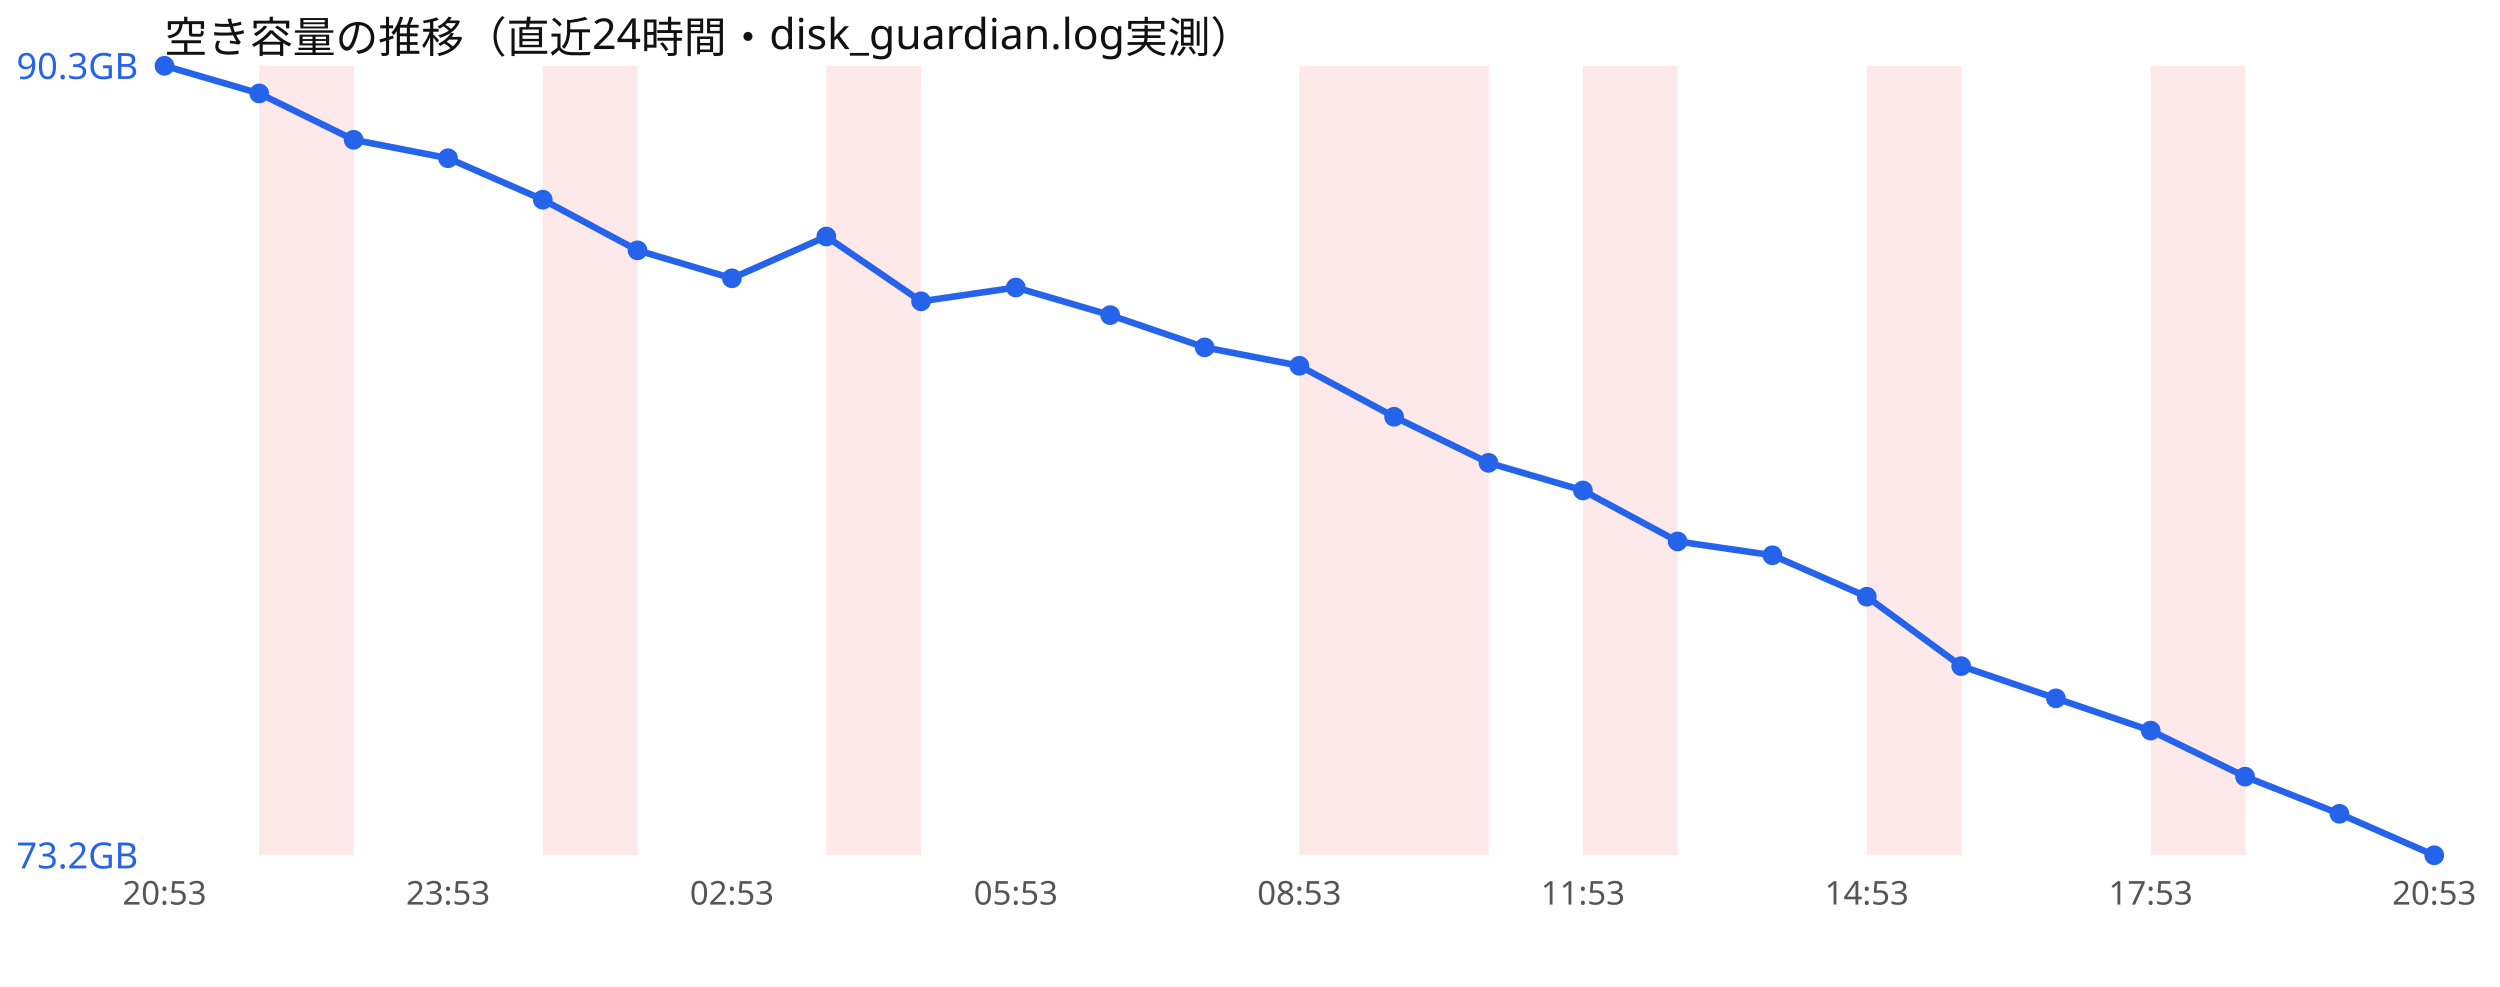
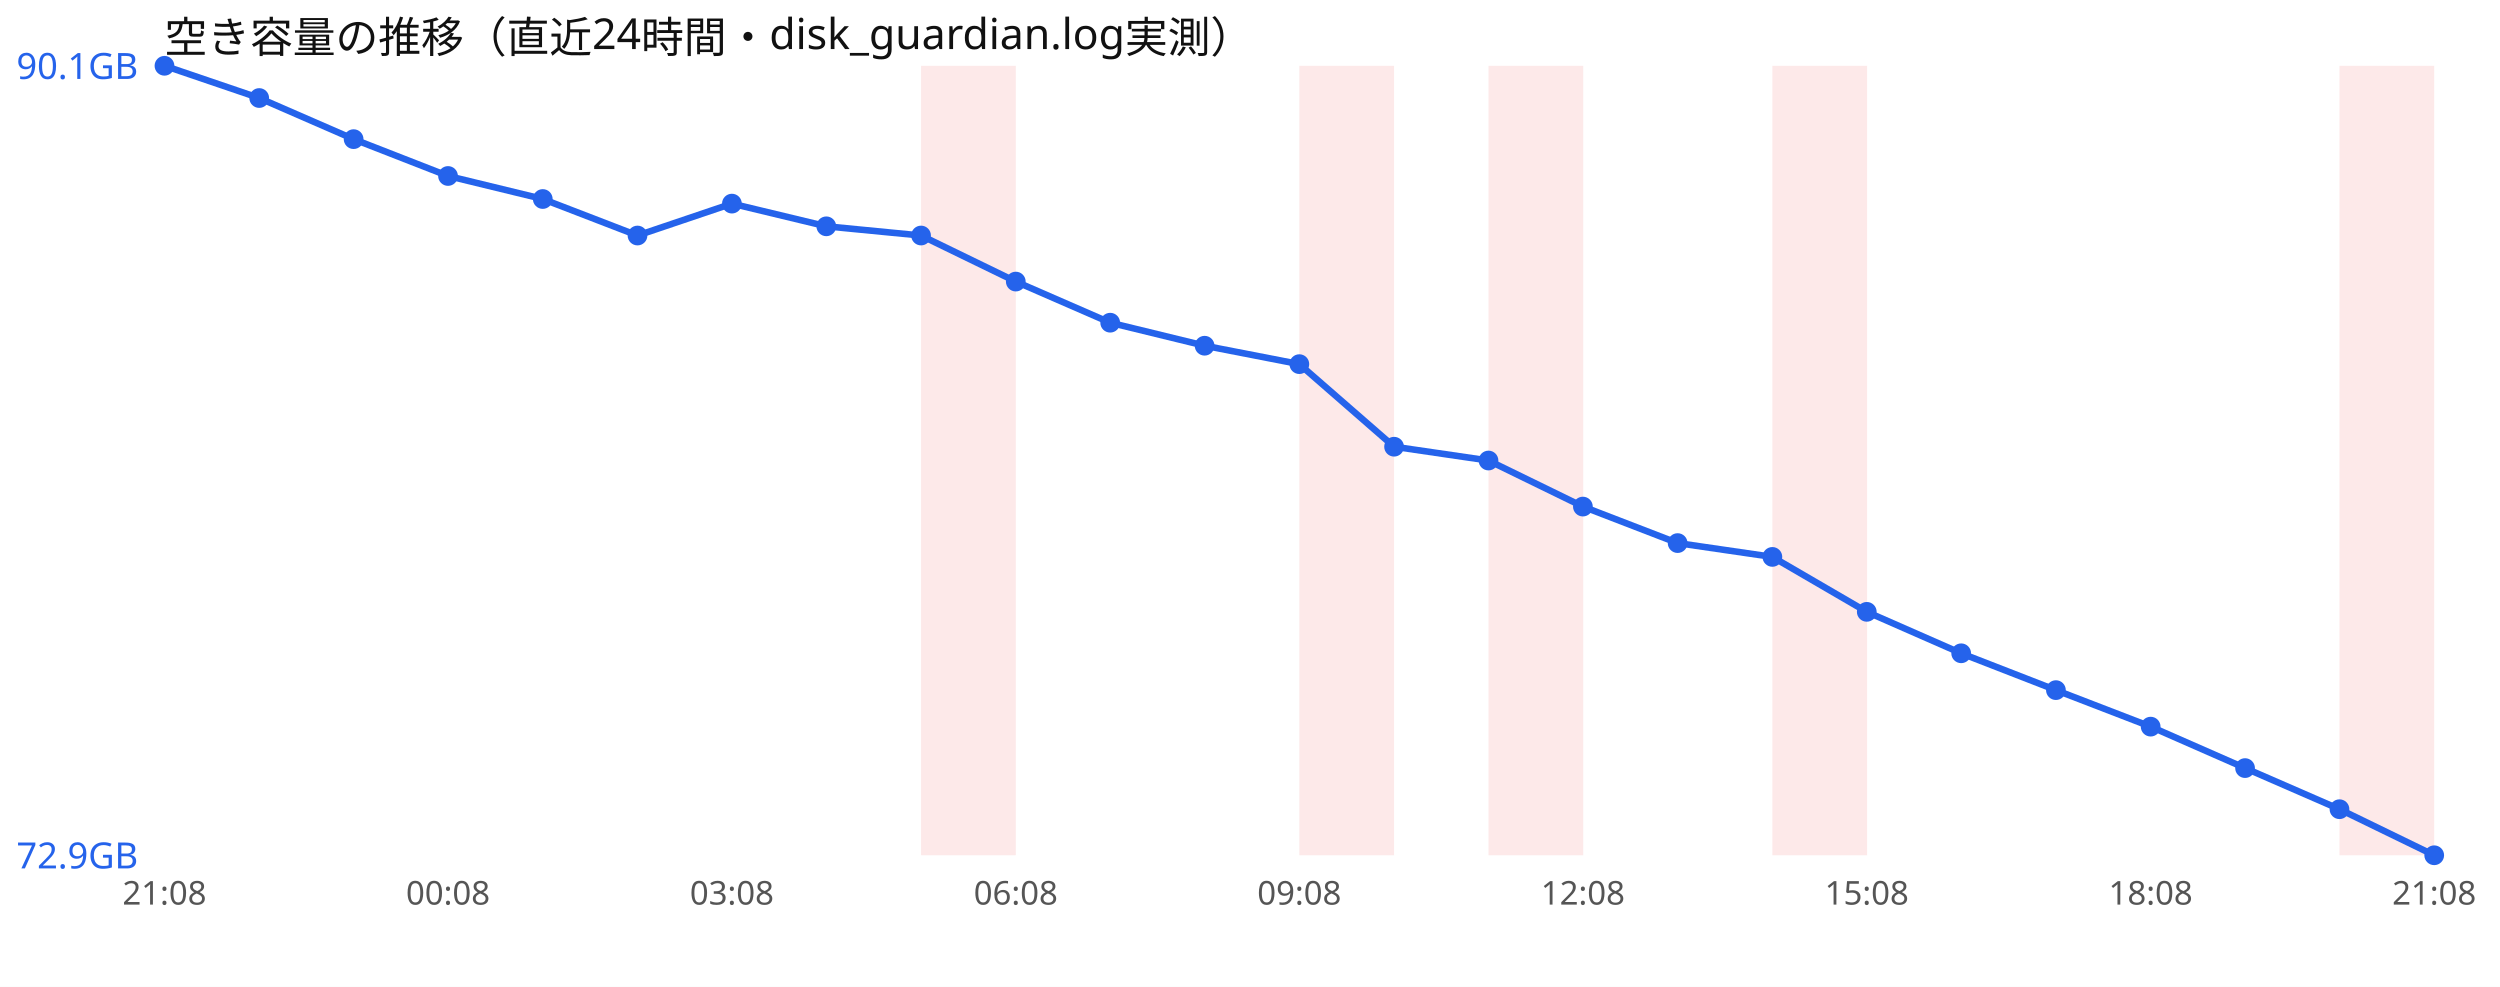
<svg xmlns="http://www.w3.org/2000/svg" width="760" height="300" viewBox="0 0 760 300" font-family="sans-serif">
  <rect width="760" height="300" fill="#ffffff" />
  <text x="50" y="16" font-size="13" fill="#111">空き容量の推移（直近24時間・disk_guardian.log実測）</text>
-   <rect x="78.8" y="20" width="28.8" height="240" fill="#ef4444" opacity="0.12" />
-   <rect x="165.0" y="20" width="28.8" height="240" fill="#ef4444" opacity="0.12" />
-   <rect x="251.2" y="20" width="28.8" height="240" fill="#ef4444" opacity="0.12" />
+   <rect x="280.0" y="20" width="28.8" height="240" fill="#ef4444" opacity="0.12" />
  <rect x="395.0" y="20" width="28.8" height="240" fill="#ef4444" opacity="0.12" />
-   <rect x="423.8" y="20" width="28.8" height="240" fill="#ef4444" opacity="0.12" />
-   <rect x="481.2" y="20" width="28.8" height="240" fill="#ef4444" opacity="0.12" />
-   <rect x="567.5" y="20" width="28.8" height="240" fill="#ef4444" opacity="0.12" />
-   <rect x="653.8" y="20" width="28.8" height="240" fill="#ef4444" opacity="0.12" />
-   <polyline points="50.0,20.0 78.8,28.4 107.5,42.5 136.2,48.1 165.0,60.7 193.8,76.1 222.5,84.6 251.2,71.9 280.0,91.6 308.8,87.4 337.5,95.8 366.2,105.6 395.0,111.2 423.8,126.7 452.5,140.7 481.2,149.1 510.0,164.6 538.8,168.8 567.5,181.4 596.2,202.5 625.0,212.3 653.8,222.1 682.5,236.1 711.2,247.4 740.0,260.0" fill="none" stroke="#2563eb" stroke-width="2" />
+   <rect x="452.5" y="20" width="28.8" height="240" fill="#ef4444" opacity="0.12" />
+   <rect x="538.8" y="20" width="28.8" height="240" fill="#ef4444" opacity="0.12" />
+   <rect x="711.2" y="20" width="28.8" height="240" fill="#ef4444" opacity="0.12" />
+   <polyline points="50.0,20.0 78.8,29.8 107.5,42.3 136.2,53.5 165.0,60.5 193.8,71.6 222.5,61.9 251.2,68.8 280.0,71.6 308.8,85.6 337.5,98.1 366.2,105.1 395.0,110.7 423.8,135.8 452.5,140.0 481.2,154.0 510.0,165.1 538.8,169.3 567.5,186.0 596.2,198.6 625.0,209.8 653.8,220.9 682.5,233.5 711.2,246.0 740.0,260.0" fill="none" stroke="#2563eb" stroke-width="2" />
  <circle cx="50.0" cy="20.0" r="3" fill="#2563eb" />
-   <circle cx="78.8" cy="28.4" r="3" fill="#2563eb" />
-   <circle cx="107.5" cy="42.5" r="3" fill="#2563eb" />
-   <circle cx="136.2" cy="48.1" r="3" fill="#2563eb" />
-   <circle cx="165.0" cy="60.7" r="3" fill="#2563eb" />
-   <circle cx="193.8" cy="76.1" r="3" fill="#2563eb" />
-   <circle cx="222.5" cy="84.6" r="3" fill="#2563eb" />
-   <circle cx="251.2" cy="71.9" r="3" fill="#2563eb" />
-   <circle cx="280.0" cy="91.6" r="3" fill="#2563eb" />
-   <circle cx="308.8" cy="87.4" r="3" fill="#2563eb" />
-   <circle cx="337.5" cy="95.8" r="3" fill="#2563eb" />
-   <circle cx="366.2" cy="105.6" r="3" fill="#2563eb" />
-   <circle cx="395.0" cy="111.2" r="3" fill="#2563eb" />
-   <circle cx="423.8" cy="126.7" r="3" fill="#2563eb" />
-   <circle cx="452.5" cy="140.7" r="3" fill="#2563eb" />
-   <circle cx="481.2" cy="149.1" r="3" fill="#2563eb" />
-   <circle cx="510.0" cy="164.6" r="3" fill="#2563eb" />
-   <circle cx="538.8" cy="168.8" r="3" fill="#2563eb" />
-   <circle cx="567.5" cy="181.4" r="3" fill="#2563eb" />
-   <circle cx="596.2" cy="202.5" r="3" fill="#2563eb" />
-   <circle cx="625.0" cy="212.3" r="3" fill="#2563eb" />
-   <circle cx="653.8" cy="222.1" r="3" fill="#2563eb" />
-   <circle cx="682.5" cy="236.1" r="3" fill="#2563eb" />
-   <circle cx="711.2" cy="247.4" r="3" fill="#2563eb" />
+   <circle cx="78.8" cy="29.8" r="3" fill="#2563eb" />
+   <circle cx="107.5" cy="42.3" r="3" fill="#2563eb" />
+   <circle cx="136.2" cy="53.5" r="3" fill="#2563eb" />
+   <circle cx="165.0" cy="60.5" r="3" fill="#2563eb" />
+   <circle cx="193.8" cy="71.6" r="3" fill="#2563eb" />
+   <circle cx="222.5" cy="61.9" r="3" fill="#2563eb" />
+   <circle cx="251.2" cy="68.8" r="3" fill="#2563eb" />
+   <circle cx="280.0" cy="71.6" r="3" fill="#2563eb" />
+   <circle cx="308.8" cy="85.6" r="3" fill="#2563eb" />
+   <circle cx="337.5" cy="98.1" r="3" fill="#2563eb" />
+   <circle cx="366.2" cy="105.1" r="3" fill="#2563eb" />
+   <circle cx="395.0" cy="110.7" r="3" fill="#2563eb" />
+   <circle cx="423.8" cy="135.8" r="3" fill="#2563eb" />
+   <circle cx="452.5" cy="140.0" r="3" fill="#2563eb" />
+   <circle cx="481.2" cy="154.0" r="3" fill="#2563eb" />
+   <circle cx="510.0" cy="165.1" r="3" fill="#2563eb" />
+   <circle cx="538.8" cy="169.3" r="3" fill="#2563eb" />
+   <circle cx="567.5" cy="186.0" r="3" fill="#2563eb" />
+   <circle cx="596.2" cy="198.6" r="3" fill="#2563eb" />
+   <circle cx="625.0" cy="209.8" r="3" fill="#2563eb" />
+   <circle cx="653.8" cy="220.9" r="3" fill="#2563eb" />
+   <circle cx="682.5" cy="233.5" r="3" fill="#2563eb" />
+   <circle cx="711.2" cy="246.0" r="3" fill="#2563eb" />
  <circle cx="740.0" cy="260.0" r="3" fill="#2563eb" />
-   <text x="5" y="24.0" font-size="11" fill="#2563eb">90.3GB</text>
-   <text x="5" y="264.0" font-size="11" fill="#2563eb">73.2GB</text>
-   <text x="50.0" y="275" font-size="10" fill="#555" text-anchor="middle">20:53</text>
-   <text x="136.2" y="275" font-size="10" fill="#555" text-anchor="middle">23:53</text>
-   <text x="222.5" y="275" font-size="10" fill="#555" text-anchor="middle">02:53</text>
-   <text x="308.8" y="275" font-size="10" fill="#555" text-anchor="middle">05:53</text>
-   <text x="395.0" y="275" font-size="10" fill="#555" text-anchor="middle">08:53</text>
-   <text x="481.2" y="275" font-size="10" fill="#555" text-anchor="middle">11:53</text>
-   <text x="567.5" y="275" font-size="10" fill="#555" text-anchor="middle">14:53</text>
-   <text x="653.8" y="275" font-size="10" fill="#555" text-anchor="middle">17:53</text>
-   <text x="740.0" y="275" font-size="10" fill="#555" text-anchor="middle">20:53</text>
+   <text x="5" y="24.0" font-size="11" fill="#2563eb">90.1GB</text>
+   <text x="5" y="264.0" font-size="11" fill="#2563eb">72.9GB</text>
+   <text x="50.0" y="275" font-size="10" fill="#555" text-anchor="middle">21:08</text>
+   <text x="136.2" y="275" font-size="10" fill="#555" text-anchor="middle">00:08</text>
+   <text x="222.5" y="275" font-size="10" fill="#555" text-anchor="middle">03:08</text>
+   <text x="308.8" y="275" font-size="10" fill="#555" text-anchor="middle">06:08</text>
+   <text x="395.0" y="275" font-size="10" fill="#555" text-anchor="middle">09:08</text>
+   <text x="481.2" y="275" font-size="10" fill="#555" text-anchor="middle">12:08</text>
+   <text x="567.5" y="275" font-size="10" fill="#555" text-anchor="middle">15:08</text>
+   <text x="653.8" y="275" font-size="10" fill="#555" text-anchor="middle">18:08</text>
+   <text x="740.0" y="275" font-size="10" fill="#555" text-anchor="middle">21:08</text>
</svg>
